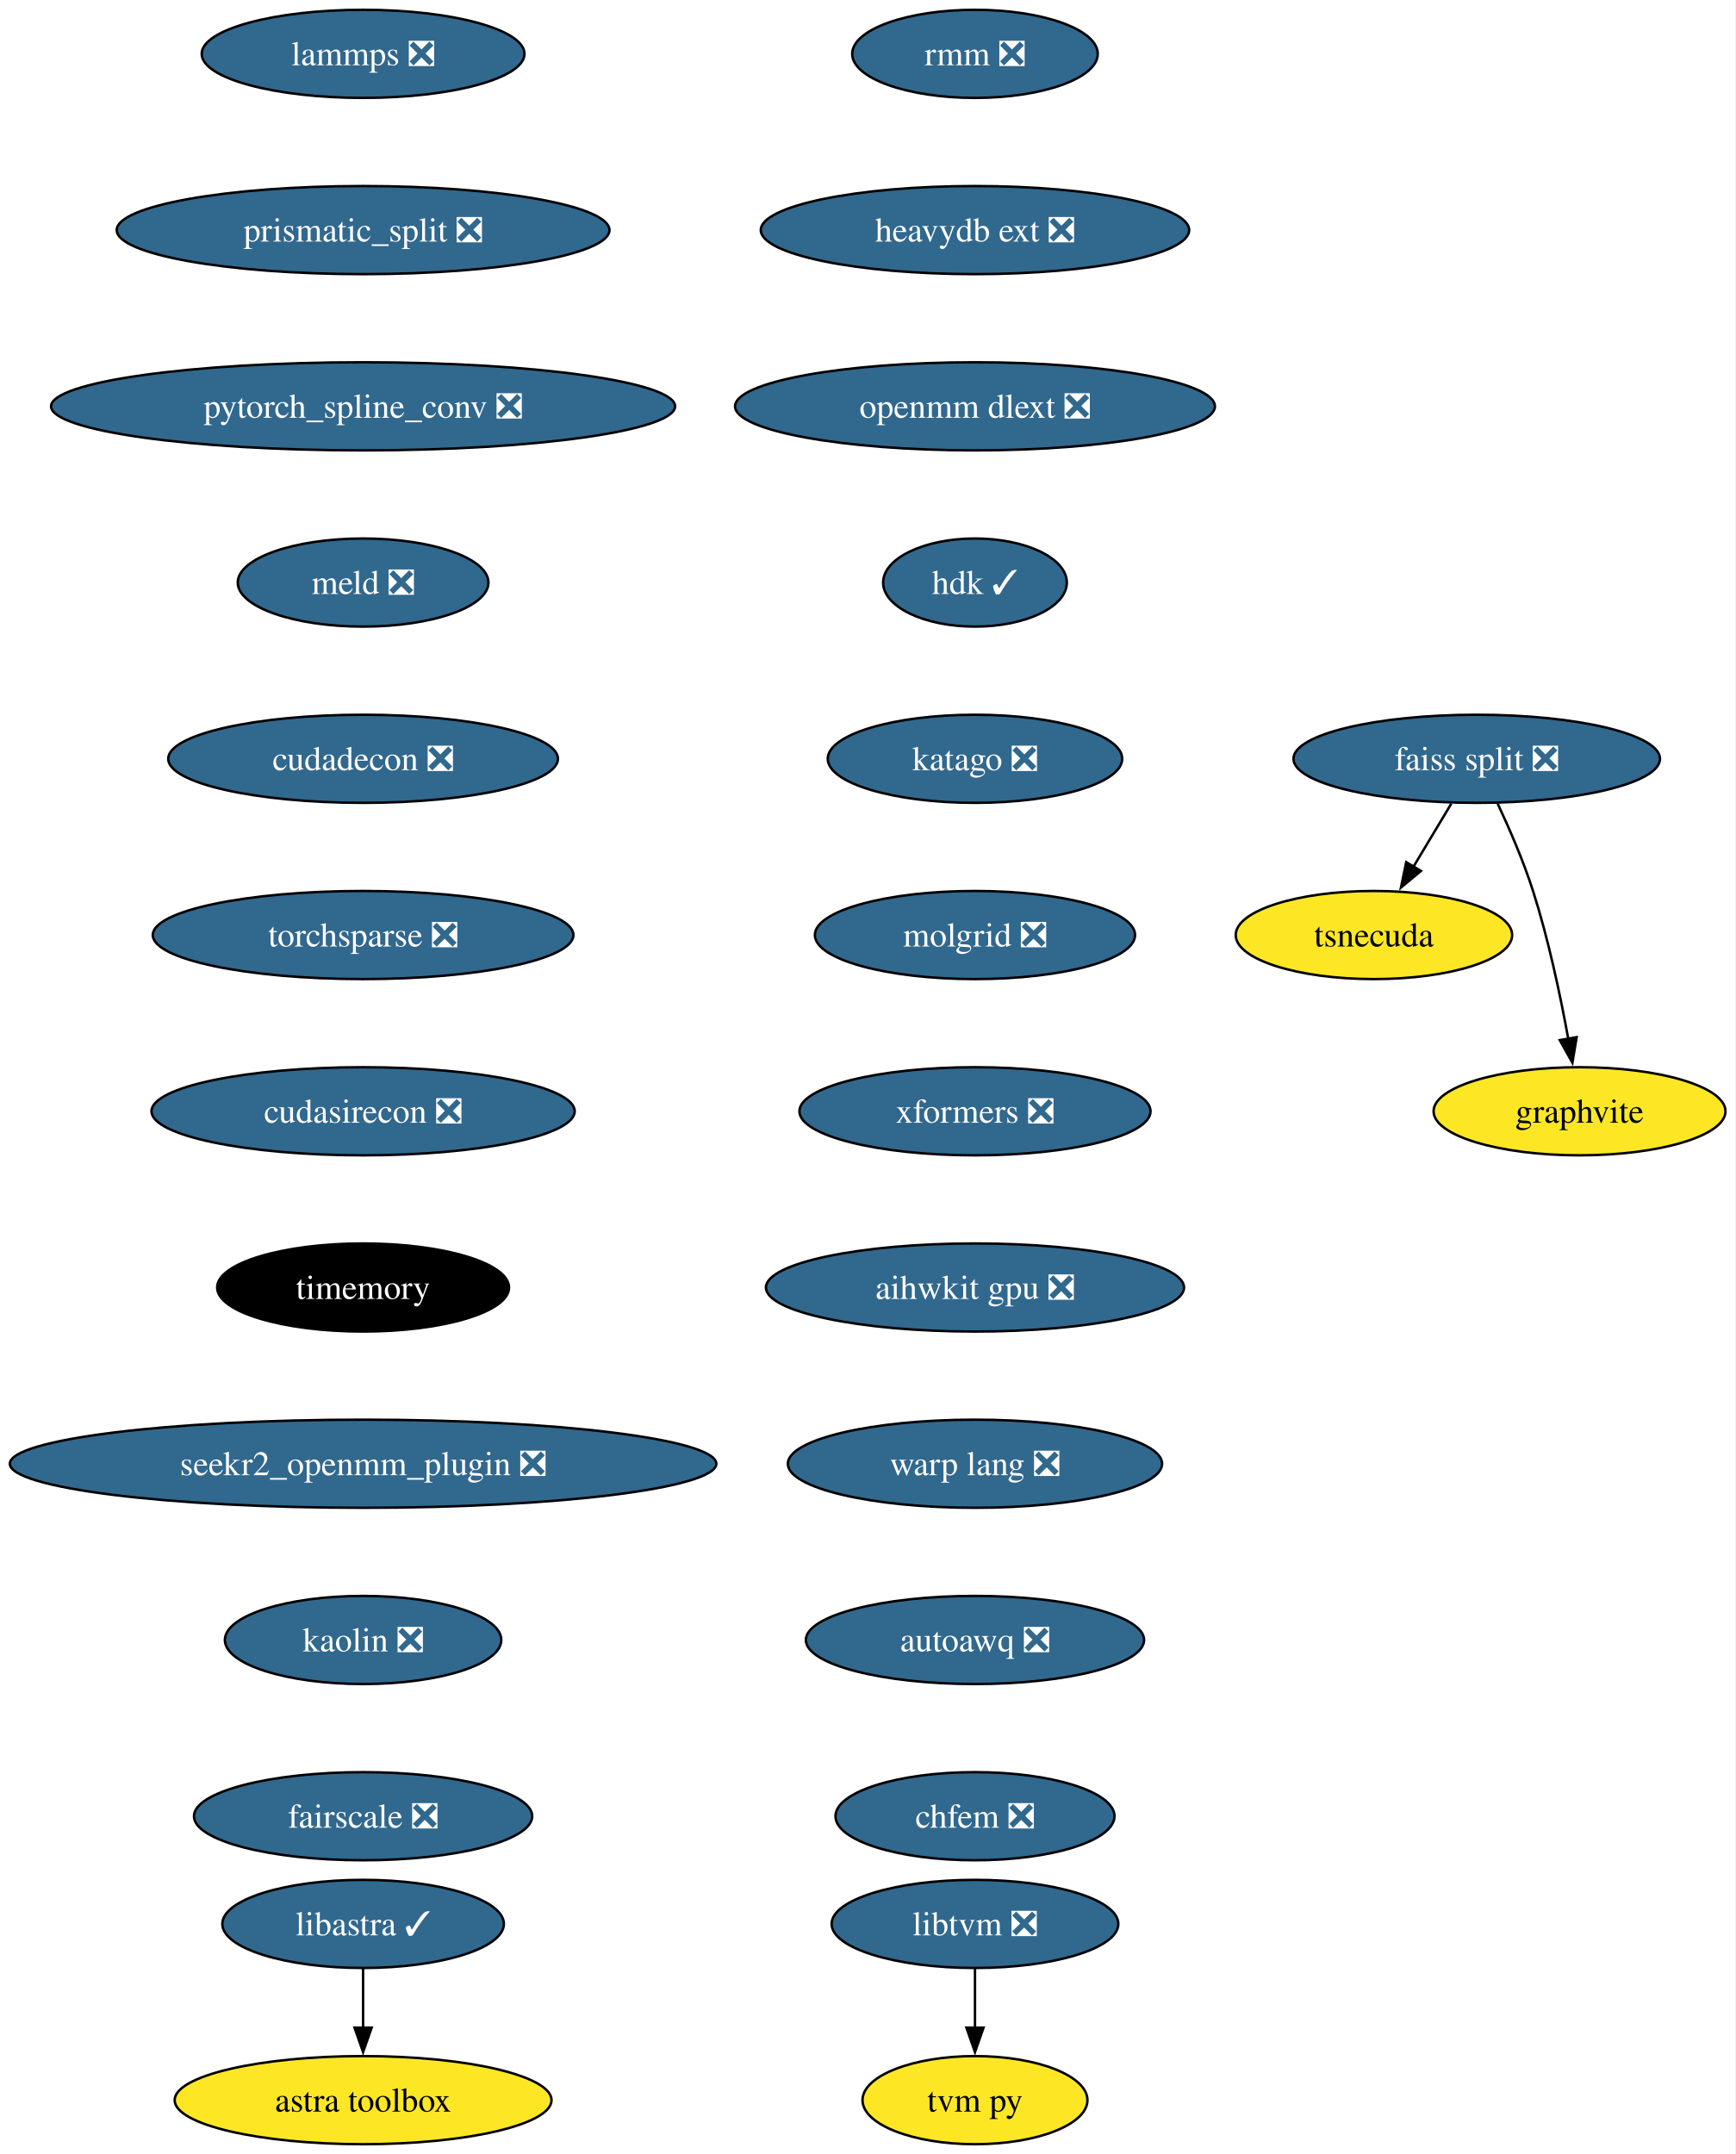
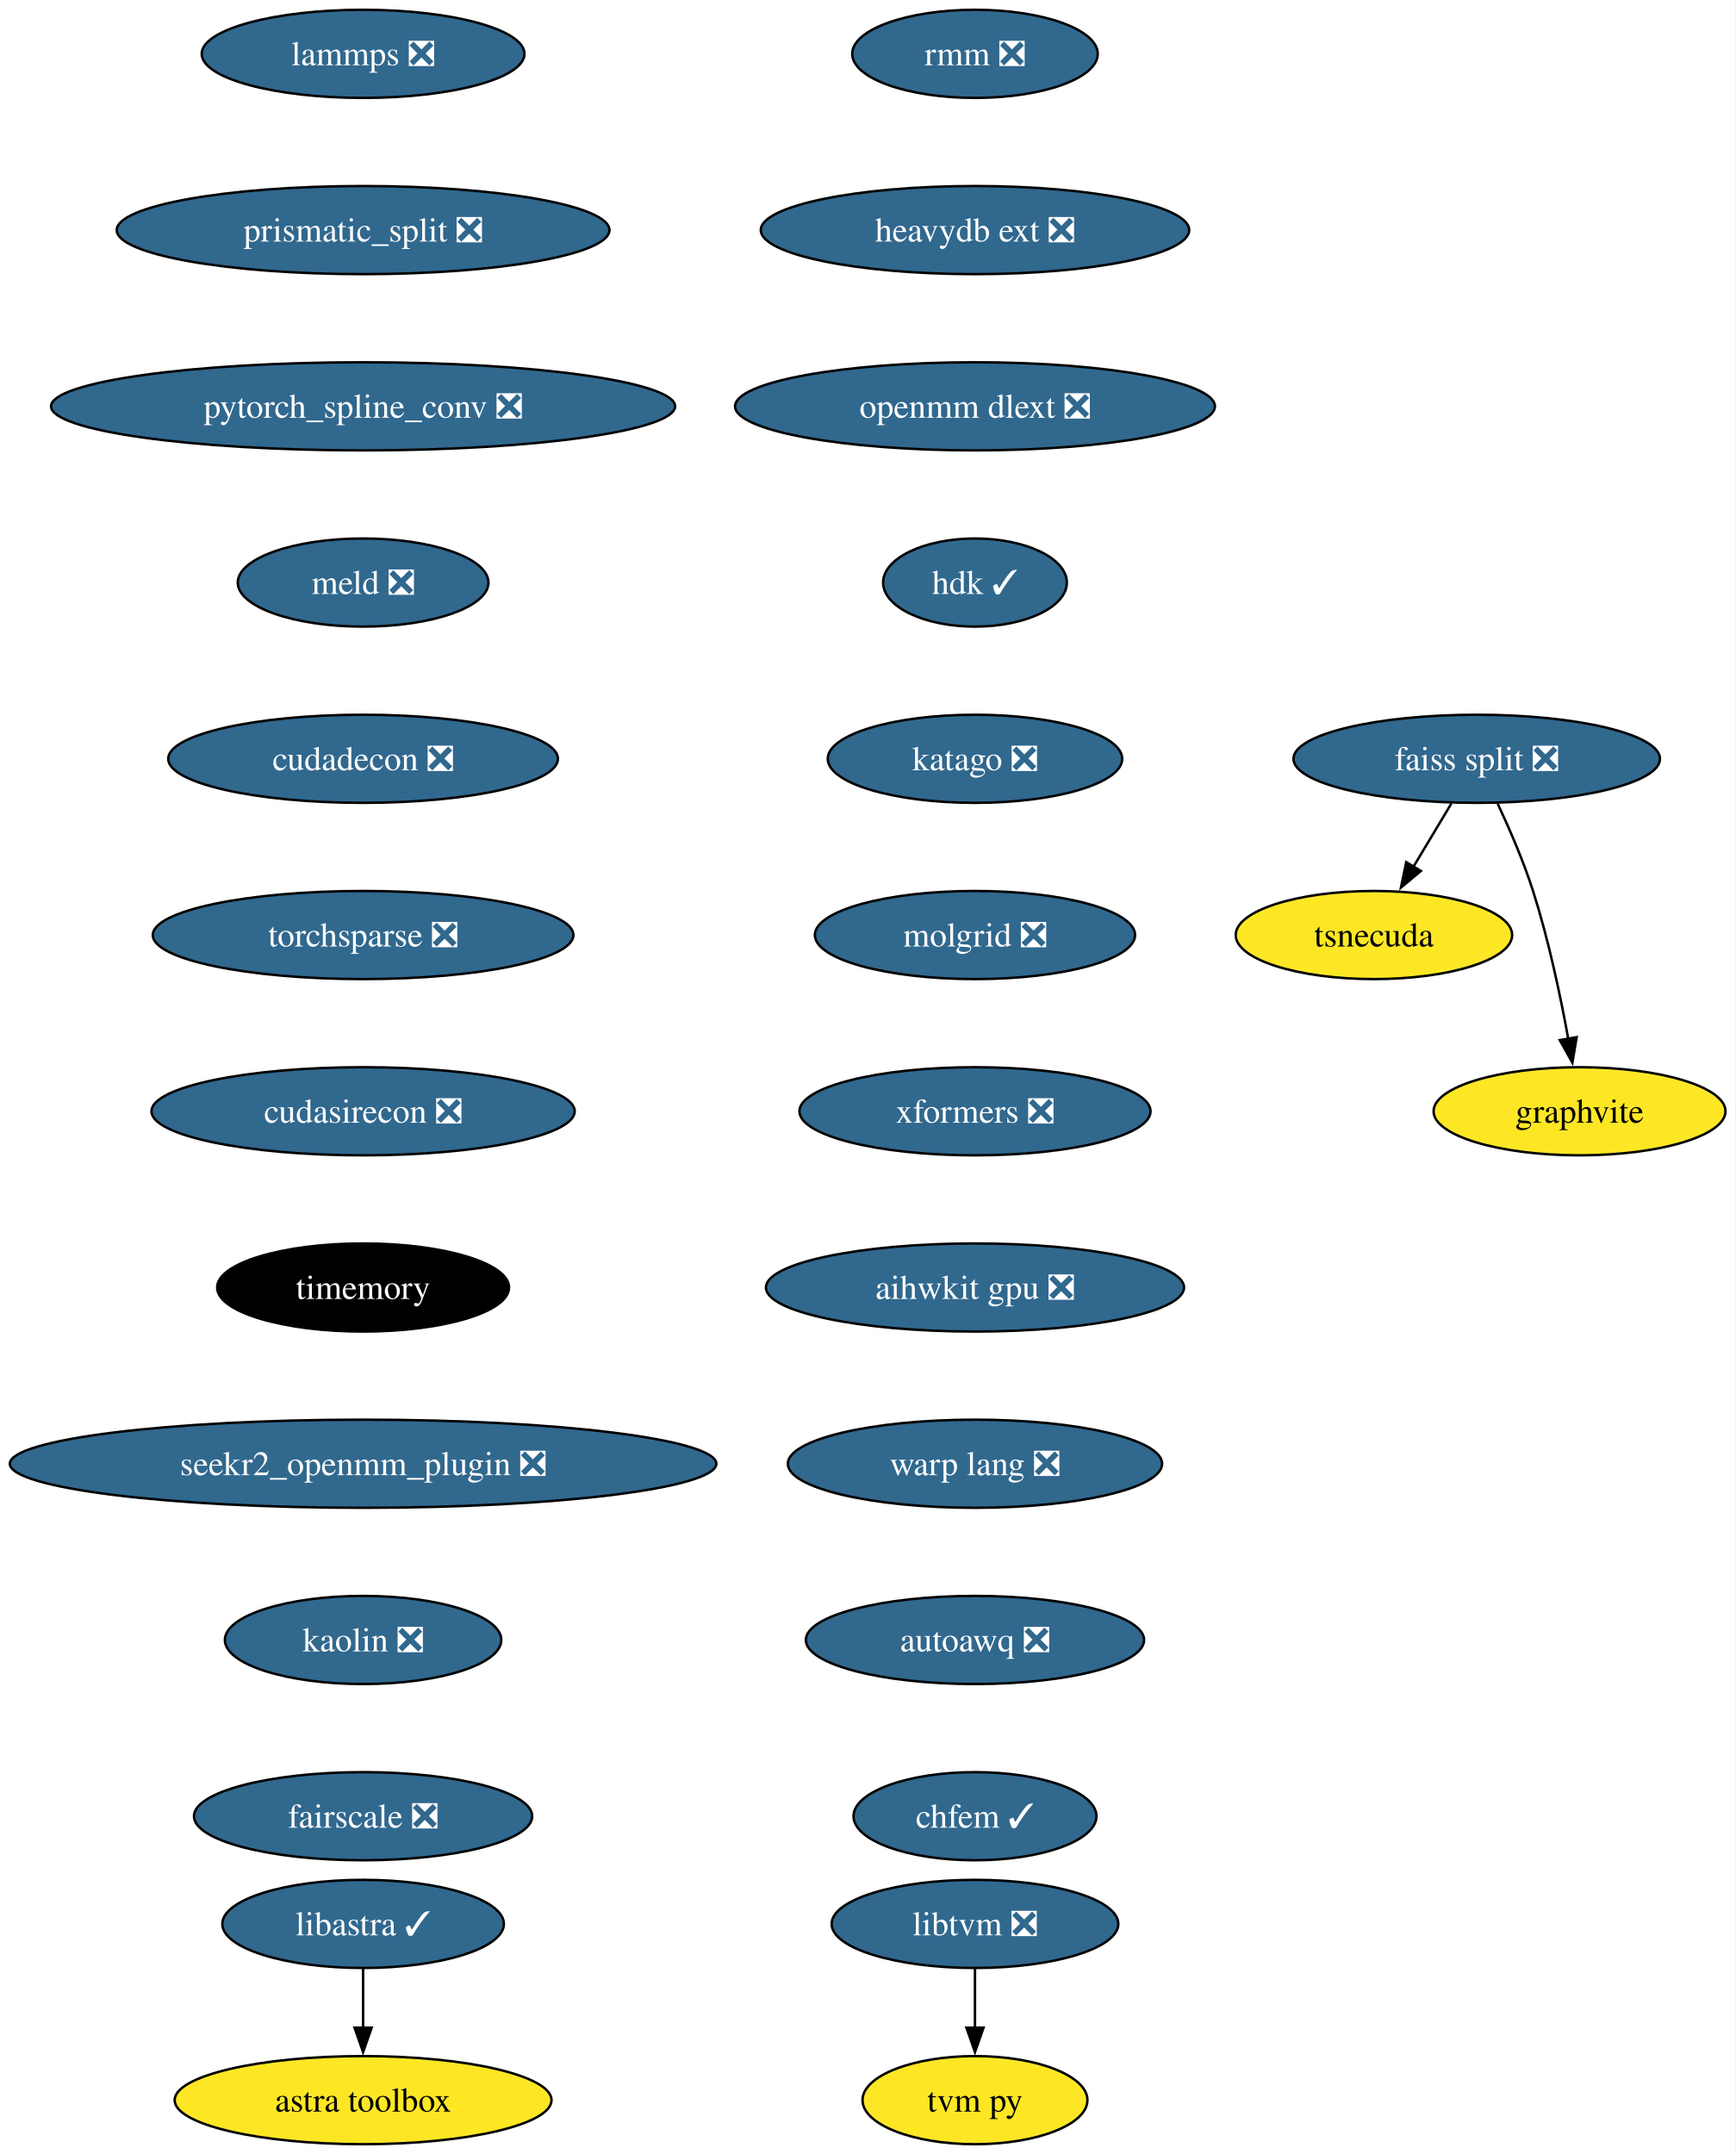
<svg xmlns="http://www.w3.org/2000/svg" xmlns:xlink="http://www.w3.org/1999/xlink" width="709pt" height="880pt" viewBox="0.00 0.00 708.96 880.00">
  <g id="graph0" class="graph" transform="scale(1 1) rotate(0) translate(4 876)">
    <polygon fill="white" stroke="none" points="-4,4 -4,-876 704.96,-876 704.96,4 -4,4" />
    <g id="node1" class="node">
      <g id="a_node1">
        <a xlink:href="https://github.com/conda-forge/lammps-feedstock/pull/188" xlink:title="lammps ❎">
          <ellipse fill="#31688e" stroke="black" cx="144.33" cy="-854" rx="65.94" ry="18" />
          <text text-anchor="middle" x="144.33" y="-849.33" font-family="Times,serif" font-size="14.00" fill="white">lammps ❎</text>
        </a>
      </g>
    </g>
    <g id="node2" class="node">
      <g id="a_node2">
        <a xlink:href="https://github.com/conda-forge/prismatic_split-feedstock/pull/54" xlink:title="prismatic_split ❎">
          <ellipse fill="#31688e" stroke="black" cx="144.33" cy="-782" rx="100.66" ry="18" />
          <text text-anchor="middle" x="144.33" y="-777.33" font-family="Times,serif" font-size="14.00" fill="white">prismatic_split ❎</text>
        </a>
      </g>
    </g>
    <g id="node3" class="node">
      <g id="a_node3">
        <a xlink:href="https://github.com/conda-forge/pytorch_spline_conv-feedstock/pull/36" xlink:title="pytorch_spline_conv ❎">
          <ellipse fill="#31688e" stroke="black" cx="144.33" cy="-710" rx="127.49" ry="18" />
          <text text-anchor="middle" x="144.33" y="-705.33" font-family="Times,serif" font-size="14.00" fill="white">pytorch_spline_conv ❎</text>
        </a>
      </g>
    </g>
    <g id="node7" class="node">
      <g id="a_node7">
        <a xlink:href="https://github.com/conda-forge/meld-feedstock/pull/23" xlink:title="meld ❎">
          <ellipse fill="#31688e" stroke="black" cx="144.33" cy="-638" rx="51.21" ry="18" />
          <text text-anchor="middle" x="144.33" y="-633.33" font-family="Times,serif" font-size="14.00" fill="white">meld ❎</text>
        </a>
      </g>
    </g>
    <g id="node4" class="node">
      <g id="a_node4">
        <a xlink:href="https://github.com/conda-forge/faiss-split-feedstock/pull/72" xlink:title="faiss split ❎">
          <ellipse fill="#31688e" stroke="black" cx="599.33" cy="-566" rx="74.88" ry="18" />
          <text text-anchor="middle" x="599.33" y="-561.33" font-family="Times,serif" font-size="14.00" fill="white">faiss split ❎</text>
        </a>
      </g>
    </g>
    <g id="node5" class="node">
      <g id="a_node5">
        <a xlink:href="https://github.com/conda-forge/tsnecuda-feedstock" xlink:title="tsnecuda">
          <ellipse fill="#fde725" stroke="black" cx="557.33" cy="-494" rx="56.47" ry="18" />
          <text text-anchor="middle" x="557.33" y="-489.32" font-family="Times,serif" font-size="14.00">tsnecuda</text>
        </a>
      </g>
    </g>
    <g id="edge3" class="edge">
      <path fill="none" stroke="black" d="M588.95,-547.7C584.27,-539.9 578.64,-530.51 573.43,-521.83" />
      <polygon fill="black" stroke="black" points="576.52,-520.18 568.37,-513.4 570.52,-523.78 576.52,-520.18" />
    </g>
    <g id="node6" class="node">
      <g id="a_node6">
        <a xlink:href="https://github.com/conda-forge/graphvite-feedstock" xlink:title="graphvite">
          <ellipse fill="#fde725" stroke="black" cx="641.33" cy="-422" rx="59.63" ry="18" />
          <text text-anchor="middle" x="641.33" y="-417.32" font-family="Times,serif" font-size="14.00">graphvite</text>
        </a>
      </g>
    </g>
    <g id="edge4" class="edge">
      <path fill="none" stroke="black" d="M607.89,-547.67C612.67,-537.48 618.42,-524.23 622.33,-512 628.67,-492.19 633.52,-469.23 636.73,-451.59" />
      <polygon fill="black" stroke="black" points="640.16,-452.27 638.42,-441.82 633.26,-451.07 640.16,-452.27" />
    </g>
    <g id="node10" class="node">
      <g id="a_node10">
        <a xlink:href="https://github.com/conda-forge/cudadecon-feedstock/pull/27" xlink:title="cudadecon ❎">
          <ellipse fill="#31688e" stroke="black" cx="144.33" cy="-566" rx="79.62" ry="18" />
          <text text-anchor="middle" x="144.33" y="-561.33" font-family="Times,serif" font-size="14.00" fill="white">cudadecon ❎</text>
        </a>
      </g>
    </g>
    <g id="node8" class="node">
      <g id="a_node8">
        <a xlink:href="https://github.com/conda-forge/libtvm-feedstock/pull/40" xlink:title="libtvm ❎">
          <ellipse fill="#31688e" stroke="black" cx="394.33" cy="-90" rx="58.57" ry="18" />
          <text text-anchor="middle" x="394.33" y="-85.33" font-family="Times,serif" font-size="14.00" fill="white">libtvm ❎</text>
        </a>
      </g>
    </g>
    <g id="node9" class="node">
      <g id="a_node9">
        <a xlink:href="https://github.com/conda-forge/tvm-py-feedstock" xlink:title="tvm py">
          <ellipse fill="#fde725" stroke="black" cx="394.33" cy="-18" rx="45.95" ry="18" />
          <text text-anchor="middle" x="394.33" y="-13.32" font-family="Times,serif" font-size="14.00">tvm py</text>
        </a>
      </g>
    </g>
    <g id="edge6" class="edge">
      <path fill="none" stroke="black" d="M394.33,-71.7C394.33,-64.41 394.33,-55.73 394.33,-47.54" />
      <polygon fill="black" stroke="black" points="397.83,-47.62 394.33,-37.62 390.83,-47.62 397.83,-47.62" />
    </g>
    <g id="node11" class="node">
      <g id="a_node11">
        <a xlink:href="https://github.com/conda-forge/torchsparse-feedstock/pull/30" xlink:title="torchsparse ❎">
          <ellipse fill="#31688e" stroke="black" cx="144.33" cy="-494" rx="85.93" ry="18" />
          <text text-anchor="middle" x="144.33" y="-489.32" font-family="Times,serif" font-size="14.00" fill="white">torchsparse ❎</text>
        </a>
      </g>
    </g>
    <g id="node12" class="node">
      <g id="a_node12">
        <a xlink:href="https://github.com/conda-forge/cudasirecon-feedstock/pull/27" xlink:title="cudasirecon ❎">
          <ellipse fill="#31688e" stroke="black" cx="144.33" cy="-422" rx="86.46" ry="18" />
          <text text-anchor="middle" x="144.33" y="-417.32" font-family="Times,serif" font-size="14.00" fill="white">cudasirecon ❎</text>
        </a>
      </g>
    </g>
    <g id="node13" class="node">
      <g id="a_node13">
        <a xlink:href="https://github.com/conda-forge/timemory-feedstock" xlink:title="timemory">
          <ellipse fill="#000000" stroke="black" cx="144.33" cy="-350" rx="59.63" ry="18" />
          <text text-anchor="middle" x="144.33" y="-345.32" font-family="Times,serif" font-size="14.00" fill="white">timemory</text>
        </a>
      </g>
    </g>
    <g id="node16" class="node">
      <g id="a_node16">
        <a xlink:href="https://github.com/conda-forge/seekr2_openmm_plugin-feedstock/pull/17" xlink:title="seekr2_openmm_plugin ❎">
          <ellipse fill="#31688e" stroke="black" cx="144.33" cy="-278" rx="144.33" ry="18" />
          <text text-anchor="middle" x="144.33" y="-273.32" font-family="Times,serif" font-size="14.00" fill="white">seekr2_openmm_plugin ❎</text>
        </a>
      </g>
    </g>
    <g id="node14" class="node">
      <g id="a_node14">
        <a xlink:href="https://github.com/conda-forge/libastra-feedstock/pull/24" xlink:title="libastra ✓">
          <ellipse fill="#31688e" stroke="black" cx="144.33" cy="-90" rx="57.52" ry="18" />
          <text text-anchor="middle" x="144.33" y="-85.33" font-family="Times,serif" font-size="14.00" fill="white">libastra ✓</text>
        </a>
      </g>
    </g>
    <g id="node15" class="node">
      <g id="a_node15">
        <a xlink:href="https://github.com/conda-forge/astra-toolbox-feedstock" xlink:title="astra toolbox">
          <ellipse fill="#fde725" stroke="black" cx="144.33" cy="-18" rx="76.99" ry="18" />
          <text text-anchor="middle" x="144.33" y="-13.32" font-family="Times,serif" font-size="14.00">astra toolbox</text>
        </a>
      </g>
    </g>
    <g id="edge11" class="edge">
      <path fill="none" stroke="black" d="M144.33,-71.7C144.33,-64.41 144.33,-55.73 144.33,-47.54" />
      <polygon fill="black" stroke="black" points="147.83,-47.62 144.33,-37.62 140.83,-47.62 147.83,-47.62" />
    </g>
    <g id="node17" class="node">
      <g id="a_node17">
        <a xlink:href="https://github.com/conda-forge/kaolin-feedstock/pull/21" xlink:title="kaolin ❎">
          <ellipse fill="#31688e" stroke="black" cx="144.33" cy="-206" rx="56.47" ry="18" />
          <text text-anchor="middle" x="144.33" y="-201.33" font-family="Times,serif" font-size="14.00" fill="white">kaolin ❎</text>
        </a>
      </g>
    </g>
    <g id="node18" class="node">
      <g id="a_node18">
        <a xlink:href="https://github.com/conda-forge/fairscale-feedstock/pull/32" xlink:title="fairscale ❎">
          <ellipse fill="#31688e" stroke="black" cx="144.33" cy="-134" rx="69.1" ry="18" />
          <text text-anchor="middle" x="144.33" y="-129.32" font-family="Times,serif" font-size="14.00" fill="white">fairscale ❎</text>
        </a>
      </g>
    </g>
    <g id="node19" class="node">
      <g id="a_node19">
        <a xlink:href="https://github.com/conda-forge/rmm-feedstock/pull/29" xlink:title="rmm ❎">
          <ellipse fill="#31688e" stroke="black" cx="394.33" cy="-854" rx="50.16" ry="18" />
          <text text-anchor="middle" x="394.33" y="-849.33" font-family="Times,serif" font-size="14.00" fill="white">rmm ❎</text>
        </a>
      </g>
    </g>
    <g id="node20" class="node">
      <g id="a_node20">
        <a xlink:href="https://github.com/conda-forge/heavydb-ext-feedstock/pull/65" xlink:title="heavydb ext ❎">
          <ellipse fill="#31688e" stroke="black" cx="394.33" cy="-782" rx="87.51" ry="18" />
          <text text-anchor="middle" x="394.33" y="-777.33" font-family="Times,serif" font-size="14.00" fill="white">heavydb ext ❎</text>
        </a>
      </g>
    </g>
    <g id="node21" class="node">
      <g id="a_node21">
        <a xlink:href="https://github.com/conda-forge/openmm-dlext-feedstock/pull/13" xlink:title="openmm dlext ❎">
          <ellipse fill="#31688e" stroke="black" cx="394.33" cy="-710" rx="98.03" ry="18" />
          <text text-anchor="middle" x="394.33" y="-705.33" font-family="Times,serif" font-size="14.00" fill="white">openmm dlext ❎</text>
        </a>
      </g>
    </g>
    <g id="node22" class="node">
      <g id="a_node22">
        <a xlink:href="https://github.com/conda-forge/hdk-feedstock/pull/56" xlink:title="hdk ✓">
          <ellipse fill="#31688e" stroke="black" cx="394.33" cy="-638" rx="37.53" ry="18" />
          <text text-anchor="middle" x="394.33" y="-633.33" font-family="Times,serif" font-size="14.00" fill="white">hdk ✓</text>
        </a>
      </g>
    </g>
    <g id="node23" class="node">
      <g id="a_node23">
        <a xlink:href="https://github.com/conda-forge/katago-feedstock/pull/9" xlink:title="katago ❎">
          <ellipse fill="#31688e" stroke="black" cx="394.33" cy="-566" rx="60.15" ry="18" />
          <text text-anchor="middle" x="394.33" y="-561.33" font-family="Times,serif" font-size="14.00" fill="white">katago ❎</text>
        </a>
      </g>
    </g>
    <g id="node24" class="node">
      <g id="a_node24">
        <a xlink:href="https://github.com/conda-forge/molgrid-feedstock/pull/9" xlink:title="molgrid ❎">
          <ellipse fill="#31688e" stroke="black" cx="394.33" cy="-494" rx="65.41" ry="18" />
          <text text-anchor="middle" x="394.33" y="-489.32" font-family="Times,serif" font-size="14.00" fill="white">molgrid ❎</text>
        </a>
      </g>
    </g>
    <g id="node25" class="node">
      <g id="a_node25">
        <a xlink:href="https://github.com/conda-forge/xformers-feedstock/pull/21" xlink:title="xformers ❎">
          <ellipse fill="#31688e" stroke="black" cx="394.33" cy="-422" rx="71.73" ry="18" />
          <text text-anchor="middle" x="394.33" y="-417.32" font-family="Times,serif" font-size="14.00" fill="white">xformers ❎</text>
        </a>
      </g>
    </g>
    <g id="node26" class="node">
      <g id="a_node26">
        <a xlink:href="https://github.com/conda-forge/aihwkit-gpu-feedstock/pull/9" xlink:title="aihwkit gpu ❎">
          <ellipse fill="#31688e" stroke="black" cx="394.33" cy="-350" rx="85.41" ry="18" />
          <text text-anchor="middle" x="394.33" y="-345.32" font-family="Times,serif" font-size="14.00" fill="white">aihwkit gpu ❎</text>
        </a>
      </g>
    </g>
    <g id="node27" class="node">
      <g id="a_node27">
        <a xlink:href="https://github.com/conda-forge/warp-lang-feedstock/pull/13" xlink:title="warp lang ❎">
          <ellipse fill="#31688e" stroke="black" cx="394.33" cy="-278" rx="76.46" ry="18" />
          <text text-anchor="middle" x="394.33" y="-273.32" font-family="Times,serif" font-size="14.00" fill="white">warp lang ❎</text>
        </a>
      </g>
    </g>
    <g id="node28" class="node">
      <g id="a_node28">
        <a xlink:href="https://github.com/conda-forge/autoawq-feedstock/pull/2" xlink:title="autoawq ❎">
          <ellipse fill="#31688e" stroke="black" cx="394.33" cy="-206" rx="69.1" ry="18" />
          <text text-anchor="middle" x="394.33" y="-201.33" font-family="Times,serif" font-size="14.00" fill="white">autoawq ❎</text>
        </a>
      </g>
    </g>
    <g id="node29" class="node">
      <g id="a_node29">
-         <a xlink:href="https://github.com/conda-forge/chfem-feedstock/pull/2" xlink:title="chfem ❎">
-           <ellipse fill="#31688e" stroke="black" cx="394.33" cy="-134" rx="57" ry="18" />
-           <text text-anchor="middle" x="394.33" y="-129.32" font-family="Times,serif" font-size="14.00" fill="white">chfem ❎</text>
+         <a xlink:href="https://github.com/conda-forge/chfem-feedstock/pull/2" xlink:title="chfem ✓">
+           <ellipse fill="#31688e" stroke="black" cx="394.33" cy="-134" rx="49.63" ry="18" />
+           <text text-anchor="middle" x="394.33" y="-129.32" font-family="Times,serif" font-size="14.00" fill="white">chfem ✓</text>
        </a>
      </g>
    </g>
  </g>
</svg>
